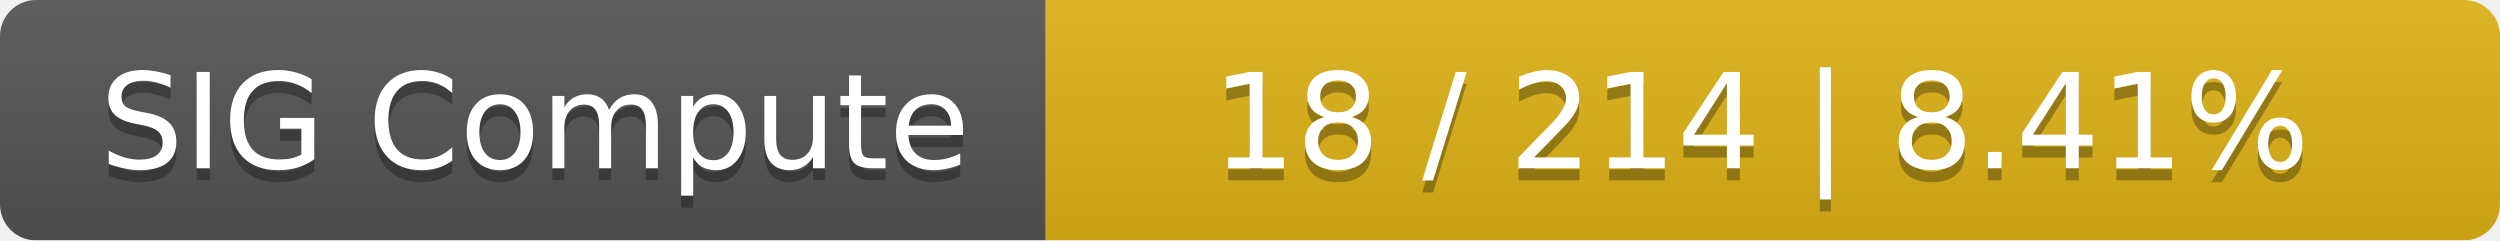
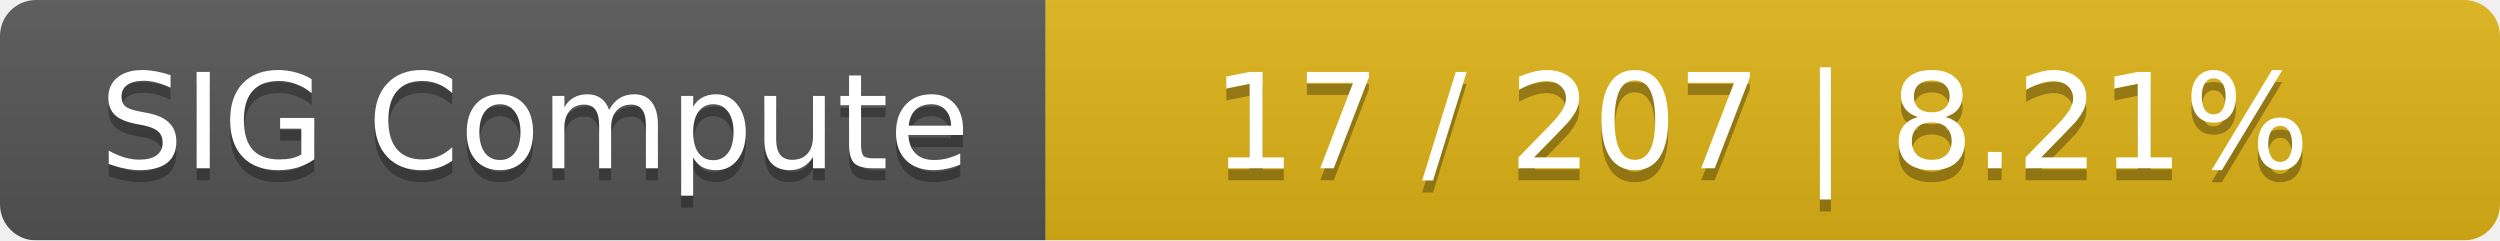
<svg xmlns="http://www.w3.org/2000/svg" width="208" height="20">
  <linearGradient id="smooth" x2="0" y2="100%">
    <stop offset="0" stop-color="#bbb" stop-opacity=".1" />
    <stop offset="1" stop-opacity=".1" />
  </linearGradient>
  <mask id="round">
    <rect width="208" height="20" rx="3" fill="#fff" />
  </mask>
  <g mask="url(#round)">
    <rect width="87" height="20" fill="#555" />
    <rect x="87" width="121" height="20" fill="#dfb317" />
    <rect width="208" height="20" fill="url(#smooth)" />
  </g>
  <g fill="#fff" text-anchor="middle" font-family="DejaVu Sans,Verdana,Geneva,sans-serif" font-size="11">
    <text x="44.5" y="15" fill="#010101" fill-opacity=".3">SIG Compute</text>
    <text x="44.5" y="14">SIG Compute</text>
-     <text x="146.5" y="15" fill="#010101" fill-opacity=".3">18 / 214    |    8.41%</text>
-     <text x="146.5" y="14">18 / 214    |    8.41%</text>
+     <text x="146.5" y="15" fill="#010101" fill-opacity=".3">17 / 207    |    8.21%</text>
+     <text x="146.5" y="14">17 / 207    |    8.21%</text>
  </g>
</svg>
